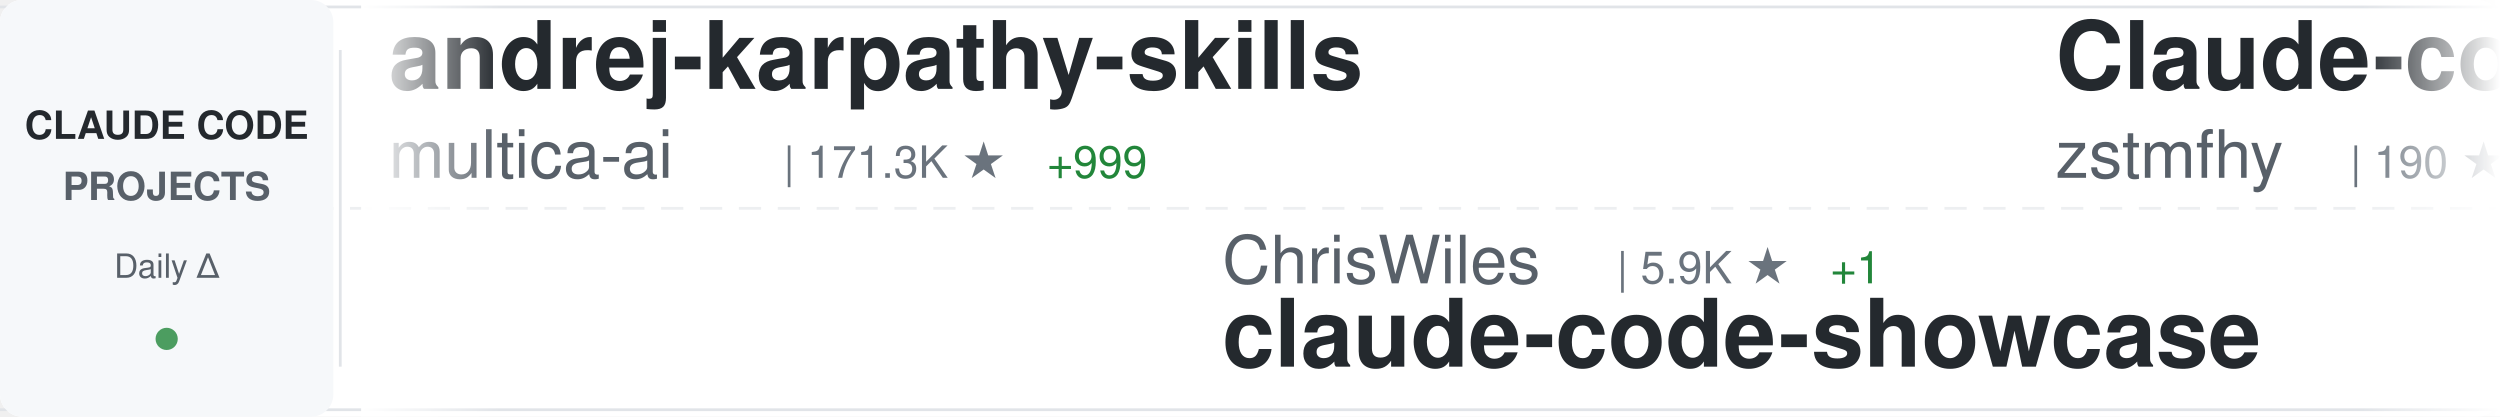
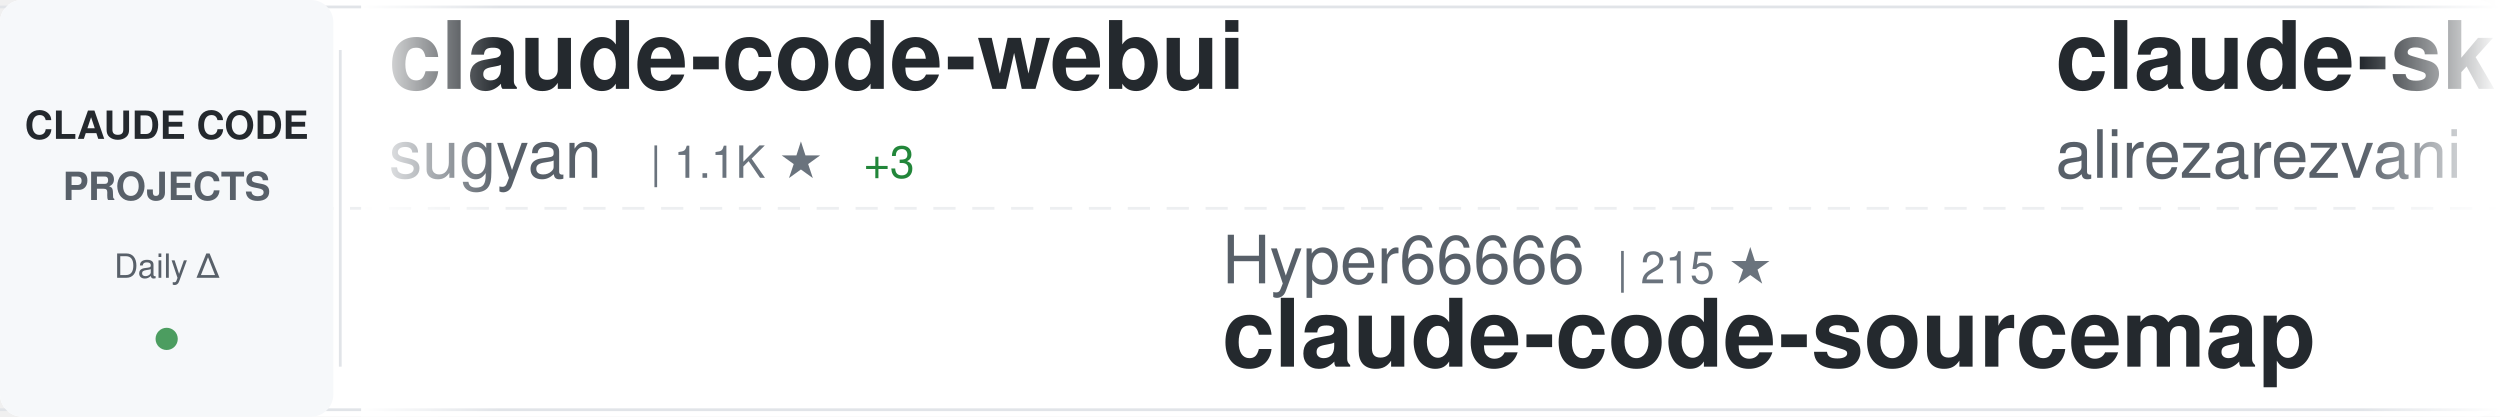
<svg xmlns="http://www.w3.org/2000/svg" width="900" height="150">
  <defs>
    <linearGradient id="awesomeLeftFade" x1="0%" y1="0%" x2="100%" y2="0%">
      <stop offset="0%" style="stop-color:#ffffff;stop-opacity:1" />
      <stop offset="100%" style="stop-color:#ffffff;stop-opacity:0" />
    </linearGradient>
    <linearGradient id="awesomeRightFade" x1="0%" y1="0%" x2="100%" y2="0%">
      <stop offset="0%" style="stop-color:#ffffff;stop-opacity:0" />
      <stop offset="100%" style="stop-color:#ffffff;stop-opacity:1" />
    </linearGradient>
  </defs>
  <rect width="900" height="150" fill="#ffffff" rx="8" />
  <rect x="0" y="2" width="900" height="1" fill="#e1e4e8" />
  <rect x="0" y="147" width="900" height="1" fill="#e1e4e8" />
  <line x1="0" y1="75" x2="900" y2="75" stroke="#e1e4e8" stroke-width="1" stroke-dasharray="8 6" opacity="0.6" />
  <rect x="0" y="0" width="120" height="150" fill="#f6f8fa" rx="8" />
  <text x="60" y="50" font-family="-apple-system, BlinkMacSystemFont, 'Segoe UI', Helvetica, Arial, sans-serif" font-size="14" font-weight="600" fill="#24292e" text-anchor="middle">CLAUDE CODE</text>
  <text x="60" y="72" font-family="-apple-system, BlinkMacSystemFont, 'Segoe UI', Helvetica, Arial, sans-serif" font-size="14" font-weight="600" fill="#586069" text-anchor="middle">PROJECTS</text>
  <text x="60" y="100" font-family="-apple-system, BlinkMacSystemFont, 'Segoe UI', Helvetica, Arial, sans-serif" font-size="12" font-weight="500" fill="#586069" text-anchor="middle">Daily Δ</text>
  <circle cx="60" cy="122" r="4" fill="#22863a" opacity="0.8" />
  <rect x="122" y="18" width="1" height="114" fill="#e1e4e8" />
  <clipPath id="awesomeTickerClip">
    <rect x="130" y="0" width="770" height="150" />
  </clipPath>
  <g clip-path="url(#awesomeTickerClip)">
    <g id="awesomeTickerItems">
      <animateTransform attributeName="transform" attributeType="XML" type="translate" from="0 0" to="-3000 0" dur="54s" repeatCount="indefinite" />
      <g transform="translate(0, 0)">
-         <text x="140" y="32" font-family="-apple-system, BlinkMacSystemFont, 'Segoe UI', Helvetica, Arial, sans-serif" font-size="34" font-weight="600" fill="#24292e">andrej-karpathy-skills</text>
-         <text x="140" y="64" font-family="-apple-system, BlinkMacSystemFont, 'Segoe UI', Helvetica, Arial, sans-serif" font-size="24" font-weight="400" fill="#586069">multica-ai</text>
-         <text x="282" y="64" font-family="-apple-system, BlinkMacSystemFont, 'Segoe UI', Helvetica, Arial, sans-serif" font-size="16" font-weight="500" fill="#6a737d">| 171.3K ★</text>
-         <text x="377" y="64" font-family="-apple-system, BlinkMacSystemFont, 'Segoe UI', Helvetica, Arial, sans-serif" font-size="16" font-weight="500" fill="#22863a"> +999</text>
+         <text x="140" y="32" font-family="-apple-system, BlinkMacSystemFont, 'Segoe UI', Helvetica, Arial, sans-serif" font-size="34" font-weight="600" fill="#24292e">claude-code-webui</text>
+         <text x="140" y="64" font-family="-apple-system, BlinkMacSystemFont, 'Segoe UI', Helvetica, Arial, sans-serif" font-size="24" font-weight="400" fill="#586069">sugyan</text>
+         <text x="234" y="64" font-family="-apple-system, BlinkMacSystemFont, 'Segoe UI', Helvetica, Arial, sans-serif" font-size="16" font-weight="500" fill="#6a737d">| 1.1K ★</text>
+         <text x="311" y="64" font-family="-apple-system, BlinkMacSystemFont, 'Segoe UI', Helvetica, Arial, sans-serif" font-size="16" font-weight="500" fill="#22863a"> +3</text>
      </g>
      <g transform="translate(300, 0)">
-         <text x="140" y="102" font-family="-apple-system, BlinkMacSystemFont, 'Segoe UI', Helvetica, Arial, sans-serif" font-size="24" font-weight="400" fill="#586069">ChrisWiles</text>
-         <text x="282" y="102" font-family="-apple-system, BlinkMacSystemFont, 'Segoe UI', Helvetica, Arial, sans-serif" font-size="16" font-weight="500" fill="#6a737d">| 5.9K ★</text>
-         <text x="359" y="102" font-family="-apple-system, BlinkMacSystemFont, 'Segoe UI', Helvetica, Arial, sans-serif" font-size="16" font-weight="500" fill="#22863a"> +1</text>
-         <text x="140" y="132" font-family="-apple-system, BlinkMacSystemFont, 'Segoe UI', Helvetica, Arial, sans-serif" font-size="34" font-weight="600" fill="#24292e">claude-code-showcase</text>
+         <text x="140" y="102" font-family="-apple-system, BlinkMacSystemFont, 'Segoe UI', Helvetica, Arial, sans-serif" font-size="24" font-weight="400" fill="#586069">Hyper66666</text>
+         <text x="282" y="102" font-family="-apple-system, BlinkMacSystemFont, 'Segoe UI', Helvetica, Arial, sans-serif" font-size="16" font-weight="500" fill="#6a737d">| 215 ★</text>
+         <text x="140" y="132" font-family="-apple-system, BlinkMacSystemFont, 'Segoe UI', Helvetica, Arial, sans-serif" font-size="34" font-weight="600" fill="#24292e">claude-code-sourcemap</text>
      </g>
      <g transform="translate(600, 0)">
-         <text x="140" y="32" font-family="-apple-system, BlinkMacSystemFont, 'Segoe UI', Helvetica, Arial, sans-serif" font-size="34" font-weight="600" fill="#24292e">Claude-code</text>
-         <text x="140" y="64" font-family="-apple-system, BlinkMacSystemFont, 'Segoe UI', Helvetica, Arial, sans-serif" font-size="24" font-weight="400" fill="#586069">zstmfhy</text>
-         <text x="246" y="64" font-family="-apple-system, BlinkMacSystemFont, 'Segoe UI', Helvetica, Arial, sans-serif" font-size="16" font-weight="500" fill="#6a737d">| 190 ★</text>
+         <text x="140" y="32" font-family="-apple-system, BlinkMacSystemFont, 'Segoe UI', Helvetica, Arial, sans-serif" font-size="34" font-weight="600" fill="#24292e">claude-skills</text>
+         <text x="140" y="64" font-family="-apple-system, BlinkMacSystemFont, 'Segoe UI', Helvetica, Arial, sans-serif" font-size="24" font-weight="400" fill="#586069">alirezarezvani</text>
+         <text x="330" y="64" font-family="-apple-system, BlinkMacSystemFont, 'Segoe UI', Helvetica, Arial, sans-serif" font-size="16" font-weight="500" fill="#6a737d">| 17.5K ★</text>
+         <text x="416" y="64" font-family="-apple-system, BlinkMacSystemFont, 'Segoe UI', Helvetica, Arial, sans-serif" font-size="16" font-weight="500" fill="#22863a"> +105</text>
      </g>
      <g transform="translate(900, 0)">
-         <text x="140" y="102" font-family="-apple-system, BlinkMacSystemFont, 'Segoe UI', Helvetica, Arial, sans-serif" font-size="24" font-weight="400" fill="#586069">Pimzino</text>
-         <text x="246" y="102" font-family="-apple-system, BlinkMacSystemFont, 'Segoe UI', Helvetica, Arial, sans-serif" font-size="16" font-weight="500" fill="#6a737d">| 3.8K ★</text>
-         <text x="323" y="102" font-family="-apple-system, BlinkMacSystemFont, 'Segoe UI', Helvetica, Arial, sans-serif" font-size="16" font-weight="500" fill="#22863a"> +2</text>
-         <text x="140" y="132" font-family="-apple-system, BlinkMacSystemFont, 'Segoe UI', Helvetica, Arial, sans-serif" font-size="34" font-weight="600" fill="#24292e">claude-code-spec-workflo...</text>
+         <text x="140" y="102" font-family="-apple-system, BlinkMacSystemFont, 'Segoe UI', Helvetica, Arial, sans-serif" font-size="24" font-weight="400" fill="#586069">fuergaosi233</text>
+         <text x="306" y="102" font-family="-apple-system, BlinkMacSystemFont, 'Segoe UI', Helvetica, Arial, sans-serif" font-size="16" font-weight="500" fill="#6a737d">| 2.7K ★</text>
+         <text x="383" y="102" font-family="-apple-system, BlinkMacSystemFont, 'Segoe UI', Helvetica, Arial, sans-serif" font-size="16" font-weight="500" fill="#22863a"> +4</text>
+         <text x="140" y="132" font-family="-apple-system, BlinkMacSystemFont, 'Segoe UI', Helvetica, Arial, sans-serif" font-size="34" font-weight="600" fill="#24292e">claude-code-proxy</text>
      </g>
      <g transform="translate(1200, 0)">
-         <text x="140" y="32" font-family="-apple-system, BlinkMacSystemFont, 'Segoe UI', Helvetica, Arial, sans-serif" font-size="34" font-weight="600" fill="#24292e">sc-claude-code-files</text>
-         <text x="140" y="64" font-family="-apple-system, BlinkMacSystemFont, 'Segoe UI', Helvetica, Arial, sans-serif" font-size="24" font-weight="400" fill="#586069">https-deeplearning-ai</text>
-         <text x="414" y="64" font-family="-apple-system, BlinkMacSystemFont, 'Segoe UI', Helvetica, Arial, sans-serif" font-size="16" font-weight="500" fill="#6a737d">| 524 ★</text>
-         <text x="482" y="64" font-family="-apple-system, BlinkMacSystemFont, 'Segoe UI', Helvetica, Arial, sans-serif" font-size="16" font-weight="500" fill="#22863a"> +2</text>
+         <text x="140" y="32" font-family="-apple-system, BlinkMacSystemFont, 'Segoe UI', Helvetica, Arial, sans-serif" font-size="34" font-weight="600" fill="#24292e">Auto-claude-code-researc...</text>
+         <text x="140" y="64" font-family="-apple-system, BlinkMacSystemFont, 'Segoe UI', Helvetica, Arial, sans-serif" font-size="24" font-weight="400" fill="#586069">wanshuiyin</text>
+         <text x="282" y="64" font-family="-apple-system, BlinkMacSystemFont, 'Segoe UI', Helvetica, Arial, sans-serif" font-size="16" font-weight="500" fill="#6a737d">| 11.7K ★</text>
+         <text x="368" y="64" font-family="-apple-system, BlinkMacSystemFont, 'Segoe UI', Helvetica, Arial, sans-serif" font-size="16" font-weight="500" fill="#22863a"> +92</text>
      </g>
      <g transform="translate(1500, 0)">
-         <text x="140" y="102" font-family="-apple-system, BlinkMacSystemFont, 'Segoe UI', Helvetica, Arial, sans-serif" font-size="24" font-weight="400" fill="#586069">repowise-dev</text>
-         <text x="306" y="102" font-family="-apple-system, BlinkMacSystemFont, 'Segoe UI', Helvetica, Arial, sans-serif" font-size="16" font-weight="500" fill="#6a737d">| 1.1K ★</text>
-         <text x="140" y="132" font-family="-apple-system, BlinkMacSystemFont, 'Segoe UI', Helvetica, Arial, sans-serif" font-size="34" font-weight="600" fill="#24292e">claude-code-prompts</text>
+         <text x="140" y="102" font-family="-apple-system, BlinkMacSystemFont, 'Segoe UI', Helvetica, Arial, sans-serif" font-size="24" font-weight="400" fill="#586069">OneRedOak</text>
+         <text x="270" y="102" font-family="-apple-system, BlinkMacSystemFont, 'Segoe UI', Helvetica, Arial, sans-serif" font-size="16" font-weight="500" fill="#6a737d">| 3.8K ★</text>
+         <text x="347" y="102" font-family="-apple-system, BlinkMacSystemFont, 'Segoe UI', Helvetica, Arial, sans-serif" font-size="16" font-weight="500" fill="#22863a"> +1</text>
+         <text x="140" y="132" font-family="-apple-system, BlinkMacSystemFont, 'Segoe UI', Helvetica, Arial, sans-serif" font-size="34" font-weight="600" fill="#24292e">claude-code-workflows</text>
      </g>
      <g transform="translate(1800, 0)">
-         <text x="140" y="32" font-family="-apple-system, BlinkMacSystemFont, 'Segoe UI', Helvetica, Arial, sans-serif" font-size="34" font-weight="600" fill="#24292e">claude-code-source</text>
-         <text x="140" y="64" font-family="-apple-system, BlinkMacSystemFont, 'Segoe UI', Helvetica, Arial, sans-serif" font-size="24" font-weight="400" fill="#586069">hangsman</text>
-         <text x="258" y="64" font-family="-apple-system, BlinkMacSystemFont, 'Segoe UI', Helvetica, Arial, sans-serif" font-size="16" font-weight="500" fill="#6a737d">| 782 ★</text>
-         <text x="326" y="64" font-family="-apple-system, BlinkMacSystemFont, 'Segoe UI', Helvetica, Arial, sans-serif" font-size="16" font-weight="500" fill="#22863a"> +1</text>
+         <text x="140" y="32" font-family="-apple-system, BlinkMacSystemFont, 'Segoe UI', Helvetica, Arial, sans-serif" font-size="34" font-weight="600" fill="#24292e">claude-code-hub</text>
+         <text x="140" y="64" font-family="-apple-system, BlinkMacSystemFont, 'Segoe UI', Helvetica, Arial, sans-serif" font-size="24" font-weight="400" fill="#586069">ding113</text>
+         <text x="246" y="64" font-family="-apple-system, BlinkMacSystemFont, 'Segoe UI', Helvetica, Arial, sans-serif" font-size="16" font-weight="500" fill="#6a737d">| 3.0K ★</text>
+         <text x="323" y="64" font-family="-apple-system, BlinkMacSystemFont, 'Segoe UI', Helvetica, Arial, sans-serif" font-size="16" font-weight="500" fill="#22863a"> +11</text>
      </g>
      <g transform="translate(2100, 0)">
-         <text x="140" y="102" font-family="-apple-system, BlinkMacSystemFont, 'Segoe UI', Helvetica, Arial, sans-serif" font-size="24" font-weight="400" fill="#586069">nicedreamzapp</text>
-         <text x="318" y="102" font-family="-apple-system, BlinkMacSystemFont, 'Segoe UI', Helvetica, Arial, sans-serif" font-size="16" font-weight="500" fill="#6a737d">| 2.7K ★</text>
-         <text x="395" y="102" font-family="-apple-system, BlinkMacSystemFont, 'Segoe UI', Helvetica, Arial, sans-serif" font-size="16" font-weight="500" fill="#22863a"> +1</text>
-         <text x="140" y="132" font-family="-apple-system, BlinkMacSystemFont, 'Segoe UI', Helvetica, Arial, sans-serif" font-size="34" font-weight="600" fill="#24292e">claude-code-local</text>
+         <text x="140" y="102" font-family="-apple-system, BlinkMacSystemFont, 'Segoe UI', Helvetica, Arial, sans-serif" font-size="24" font-weight="400" fill="#586069">rohitg00</text>
+         <text x="258" y="102" font-family="-apple-system, BlinkMacSystemFont, 'Segoe UI', Helvetica, Arial, sans-serif" font-size="16" font-weight="500" fill="#6a737d">| 2.0K ★</text>
+         <text x="335" y="102" font-family="-apple-system, BlinkMacSystemFont, 'Segoe UI', Helvetica, Arial, sans-serif" font-size="16" font-weight="500" fill="#22863a"> +7</text>
+         <text x="140" y="132" font-family="-apple-system, BlinkMacSystemFont, 'Segoe UI', Helvetica, Arial, sans-serif" font-size="34" font-weight="600" fill="#24292e">awesome-claude-code-tool...</text>
      </g>
      <g transform="translate(2400, 0)">
-         <text x="140" y="32" font-family="-apple-system, BlinkMacSystemFont, 'Segoe UI', Helvetica, Arial, sans-serif" font-size="34" font-weight="600" fill="#24292e">claude-code-telegram</text>
-         <text x="140" y="64" font-family="-apple-system, BlinkMacSystemFont, 'Segoe UI', Helvetica, Arial, sans-serif" font-size="24" font-weight="400" fill="#586069">RichardAtCT</text>
-         <text x="294" y="64" font-family="-apple-system, BlinkMacSystemFont, 'Segoe UI', Helvetica, Arial, sans-serif" font-size="16" font-weight="500" fill="#6a737d">| 2.7K ★</text>
-         <text x="371" y="64" font-family="-apple-system, BlinkMacSystemFont, 'Segoe UI', Helvetica, Arial, sans-serif" font-size="16" font-weight="500" fill="#22863a"> +2</text>
+         <text x="140" y="32" font-family="-apple-system, BlinkMacSystemFont, 'Segoe UI', Helvetica, Arial, sans-serif" font-size="34" font-weight="600" fill="#24292e">claude-code-rust</text>
+         <text x="140" y="64" font-family="-apple-system, BlinkMacSystemFont, 'Segoe UI', Helvetica, Arial, sans-serif" font-size="24" font-weight="400" fill="#586069">lorryjovens-hub</text>
+         <text x="342" y="64" font-family="-apple-system, BlinkMacSystemFont, 'Segoe UI', Helvetica, Arial, sans-serif" font-size="16" font-weight="500" fill="#6a737d">| 1.6K ★</text>
+         <text x="419" y="64" font-family="-apple-system, BlinkMacSystemFont, 'Segoe UI', Helvetica, Arial, sans-serif" font-size="16" font-weight="500" fill="#22863a"> +6</text>
      </g>
      <g transform="translate(2700, 0)">
-         <text x="140" y="102" font-family="-apple-system, BlinkMacSystemFont, 'Segoe UI', Helvetica, Arial, sans-serif" font-size="24" font-weight="400" fill="#586069">affaan-m</text>
-         <text x="258" y="102" font-family="-apple-system, BlinkMacSystemFont, 'Segoe UI', Helvetica, Arial, sans-serif" font-size="16" font-weight="500" fill="#6a737d">| 210.8K ★</text>
-         <text x="353" y="102" font-family="-apple-system, BlinkMacSystemFont, 'Segoe UI', Helvetica, Arial, sans-serif" font-size="16" font-weight="500" fill="#22863a"> +1.0K</text>
-         <text x="140" y="132" font-family="-apple-system, BlinkMacSystemFont, 'Segoe UI', Helvetica, Arial, sans-serif" font-size="34" font-weight="600" fill="#24292e">ECC</text>
+         <text x="140" y="102" font-family="-apple-system, BlinkMacSystemFont, 'Segoe UI', Helvetica, Arial, sans-serif" font-size="24" font-weight="400" fill="#586069">jqueryscript</text>
+         <text x="306" y="102" font-family="-apple-system, BlinkMacSystemFont, 'Segoe UI', Helvetica, Arial, sans-serif" font-size="16" font-weight="500" fill="#6a737d">| 412 ★</text>
+         <text x="140" y="132" font-family="-apple-system, BlinkMacSystemFont, 'Segoe UI', Helvetica, Arial, sans-serif" font-size="34" font-weight="600" fill="#24292e">awesome-claude-code</text>
      </g>
      <g transform="translate(3000, 0)">
-         <text x="140" y="32" font-family="-apple-system, BlinkMacSystemFont, 'Segoe UI', Helvetica, Arial, sans-serif" font-size="34" font-weight="600" fill="#24292e">andrej-karpathy-skills</text>
-         <text x="140" y="64" font-family="-apple-system, BlinkMacSystemFont, 'Segoe UI', Helvetica, Arial, sans-serif" font-size="24" font-weight="400" fill="#586069">multica-ai</text>
-         <text x="282" y="64" font-family="-apple-system, BlinkMacSystemFont, 'Segoe UI', Helvetica, Arial, sans-serif" font-size="16" font-weight="500" fill="#6a737d">| 171.3K ★</text>
-         <text x="377" y="64" font-family="-apple-system, BlinkMacSystemFont, 'Segoe UI', Helvetica, Arial, sans-serif" font-size="16" font-weight="500" fill="#22863a"> +999</text>
+         <text x="140" y="32" font-family="-apple-system, BlinkMacSystemFont, 'Segoe UI', Helvetica, Arial, sans-serif" font-size="34" font-weight="600" fill="#24292e">claude-code-webui</text>
+         <text x="140" y="64" font-family="-apple-system, BlinkMacSystemFont, 'Segoe UI', Helvetica, Arial, sans-serif" font-size="24" font-weight="400" fill="#586069">sugyan</text>
+         <text x="234" y="64" font-family="-apple-system, BlinkMacSystemFont, 'Segoe UI', Helvetica, Arial, sans-serif" font-size="16" font-weight="500" fill="#6a737d">| 1.1K ★</text>
+         <text x="311" y="64" font-family="-apple-system, BlinkMacSystemFont, 'Segoe UI', Helvetica, Arial, sans-serif" font-size="16" font-weight="500" fill="#22863a"> +3</text>
      </g>
      <g transform="translate(3300, 0)">
-         <text x="140" y="102" font-family="-apple-system, BlinkMacSystemFont, 'Segoe UI', Helvetica, Arial, sans-serif" font-size="24" font-weight="400" fill="#586069">ChrisWiles</text>
-         <text x="282" y="102" font-family="-apple-system, BlinkMacSystemFont, 'Segoe UI', Helvetica, Arial, sans-serif" font-size="16" font-weight="500" fill="#6a737d">| 5.9K ★</text>
-         <text x="359" y="102" font-family="-apple-system, BlinkMacSystemFont, 'Segoe UI', Helvetica, Arial, sans-serif" font-size="16" font-weight="500" fill="#22863a"> +1</text>
-         <text x="140" y="132" font-family="-apple-system, BlinkMacSystemFont, 'Segoe UI', Helvetica, Arial, sans-serif" font-size="34" font-weight="600" fill="#24292e">claude-code-showcase</text>
+         <text x="140" y="102" font-family="-apple-system, BlinkMacSystemFont, 'Segoe UI', Helvetica, Arial, sans-serif" font-size="24" font-weight="400" fill="#586069">Hyper66666</text>
+         <text x="282" y="102" font-family="-apple-system, BlinkMacSystemFont, 'Segoe UI', Helvetica, Arial, sans-serif" font-size="16" font-weight="500" fill="#6a737d">| 215 ★</text>
+         <text x="140" y="132" font-family="-apple-system, BlinkMacSystemFont, 'Segoe UI', Helvetica, Arial, sans-serif" font-size="34" font-weight="600" fill="#24292e">claude-code-sourcemap</text>
      </g>
      <g transform="translate(3600, 0)">
-         <text x="140" y="32" font-family="-apple-system, BlinkMacSystemFont, 'Segoe UI', Helvetica, Arial, sans-serif" font-size="34" font-weight="600" fill="#24292e">Claude-code</text>
-         <text x="140" y="64" font-family="-apple-system, BlinkMacSystemFont, 'Segoe UI', Helvetica, Arial, sans-serif" font-size="24" font-weight="400" fill="#586069">zstmfhy</text>
-         <text x="246" y="64" font-family="-apple-system, BlinkMacSystemFont, 'Segoe UI', Helvetica, Arial, sans-serif" font-size="16" font-weight="500" fill="#6a737d">| 190 ★</text>
+         <text x="140" y="32" font-family="-apple-system, BlinkMacSystemFont, 'Segoe UI', Helvetica, Arial, sans-serif" font-size="34" font-weight="600" fill="#24292e">claude-skills</text>
+         <text x="140" y="64" font-family="-apple-system, BlinkMacSystemFont, 'Segoe UI', Helvetica, Arial, sans-serif" font-size="24" font-weight="400" fill="#586069">alirezarezvani</text>
+         <text x="330" y="64" font-family="-apple-system, BlinkMacSystemFont, 'Segoe UI', Helvetica, Arial, sans-serif" font-size="16" font-weight="500" fill="#6a737d">| 17.5K ★</text>
+         <text x="416" y="64" font-family="-apple-system, BlinkMacSystemFont, 'Segoe UI', Helvetica, Arial, sans-serif" font-size="16" font-weight="500" fill="#22863a"> +105</text>
      </g>
      <g transform="translate(3900, 0)">
-         <text x="140" y="102" font-family="-apple-system, BlinkMacSystemFont, 'Segoe UI', Helvetica, Arial, sans-serif" font-size="24" font-weight="400" fill="#586069">Pimzino</text>
-         <text x="246" y="102" font-family="-apple-system, BlinkMacSystemFont, 'Segoe UI', Helvetica, Arial, sans-serif" font-size="16" font-weight="500" fill="#6a737d">| 3.8K ★</text>
-         <text x="323" y="102" font-family="-apple-system, BlinkMacSystemFont, 'Segoe UI', Helvetica, Arial, sans-serif" font-size="16" font-weight="500" fill="#22863a"> +2</text>
-         <text x="140" y="132" font-family="-apple-system, BlinkMacSystemFont, 'Segoe UI', Helvetica, Arial, sans-serif" font-size="34" font-weight="600" fill="#24292e">claude-code-spec-workflo...</text>
+         <text x="140" y="102" font-family="-apple-system, BlinkMacSystemFont, 'Segoe UI', Helvetica, Arial, sans-serif" font-size="24" font-weight="400" fill="#586069">fuergaosi233</text>
+         <text x="306" y="102" font-family="-apple-system, BlinkMacSystemFont, 'Segoe UI', Helvetica, Arial, sans-serif" font-size="16" font-weight="500" fill="#6a737d">| 2.7K ★</text>
+         <text x="383" y="102" font-family="-apple-system, BlinkMacSystemFont, 'Segoe UI', Helvetica, Arial, sans-serif" font-size="16" font-weight="500" fill="#22863a"> +4</text>
+         <text x="140" y="132" font-family="-apple-system, BlinkMacSystemFont, 'Segoe UI', Helvetica, Arial, sans-serif" font-size="34" font-weight="600" fill="#24292e">claude-code-proxy</text>
      </g>
    </g>
  </g>
  <rect x="130" y="0" width="50" height="150" fill="url(#awesomeLeftFade)" />
  <rect x="850" y="0" width="50" height="150" fill="url(#awesomeRightFade)" />
</svg>
